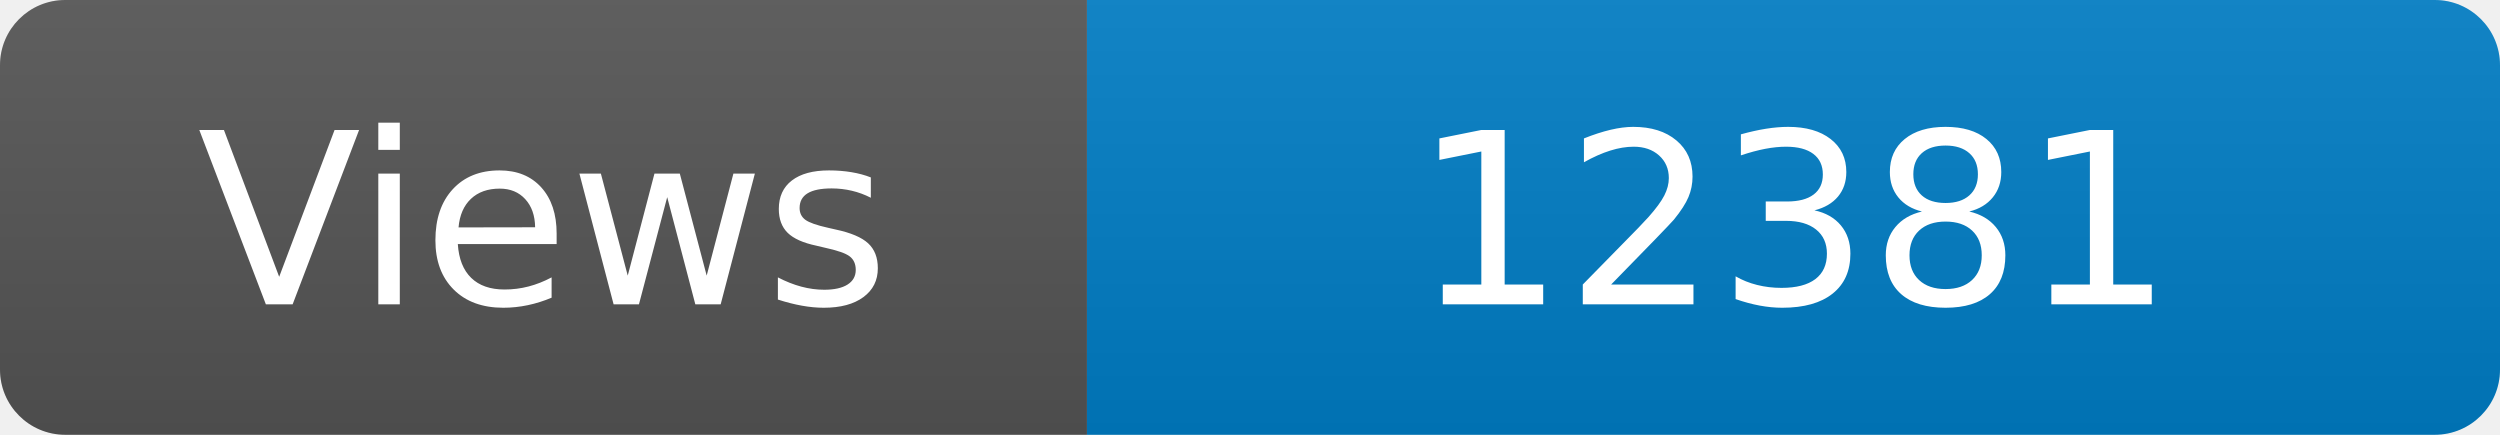
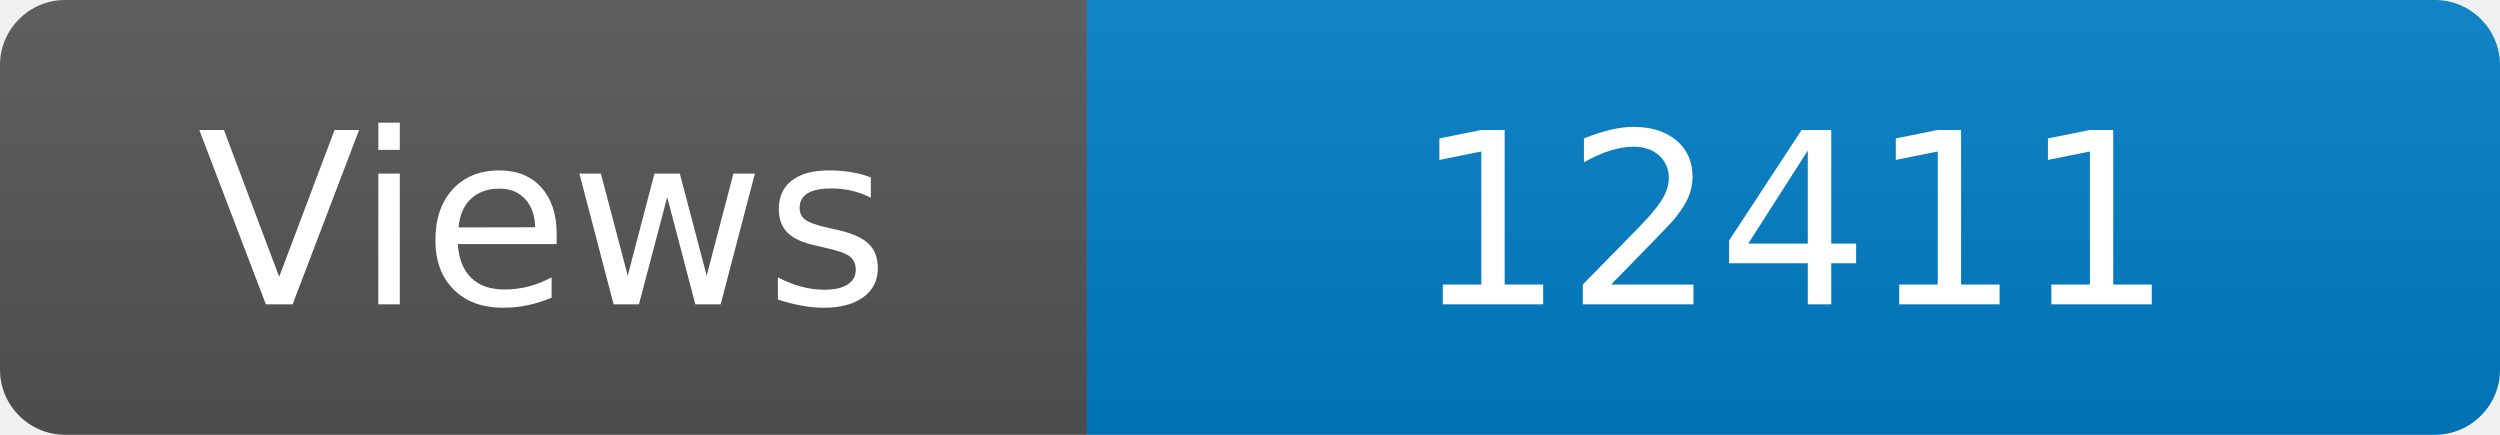
<svg xmlns="http://www.w3.org/2000/svg" width="115" height="20" role="img" aria-label="Maintained?: yes">
  <linearGradient id="s" x2="0" y2="100%">
    <stop offset="0" stop-color="#bbb" stop-opacity=".1" />
    <stop offset="1" stop-opacity=".1" />
  </linearGradient>
  <clipPath id="r">
    <rect width="115" height="20" rx="3" fill="#fff" />
  </clipPath>
  <g clip-path="url(#r)">
    <rect width="50" height="20" fill="#555" />
    <rect x="50" width="160" height="20" fill="#007ec6" />
    <rect width="115" height="20" fill="url(#s)" />
  </g>
  <g fill="#fff" text-anchor="middle" font-family="Verdana,Geneva,DejaVu Sans,sans-serif" font-size="110">
    <text x="250" y="140" transform="scale(.1)" fill="#fff">Views</text>
-     <text x="825" y="140" transform="scale(.1)" fill="#fff">12381</text>
+     <text x="825" y="140" transform="scale(.1)" fill="#fff">12411</text>
  </g>
</svg>
